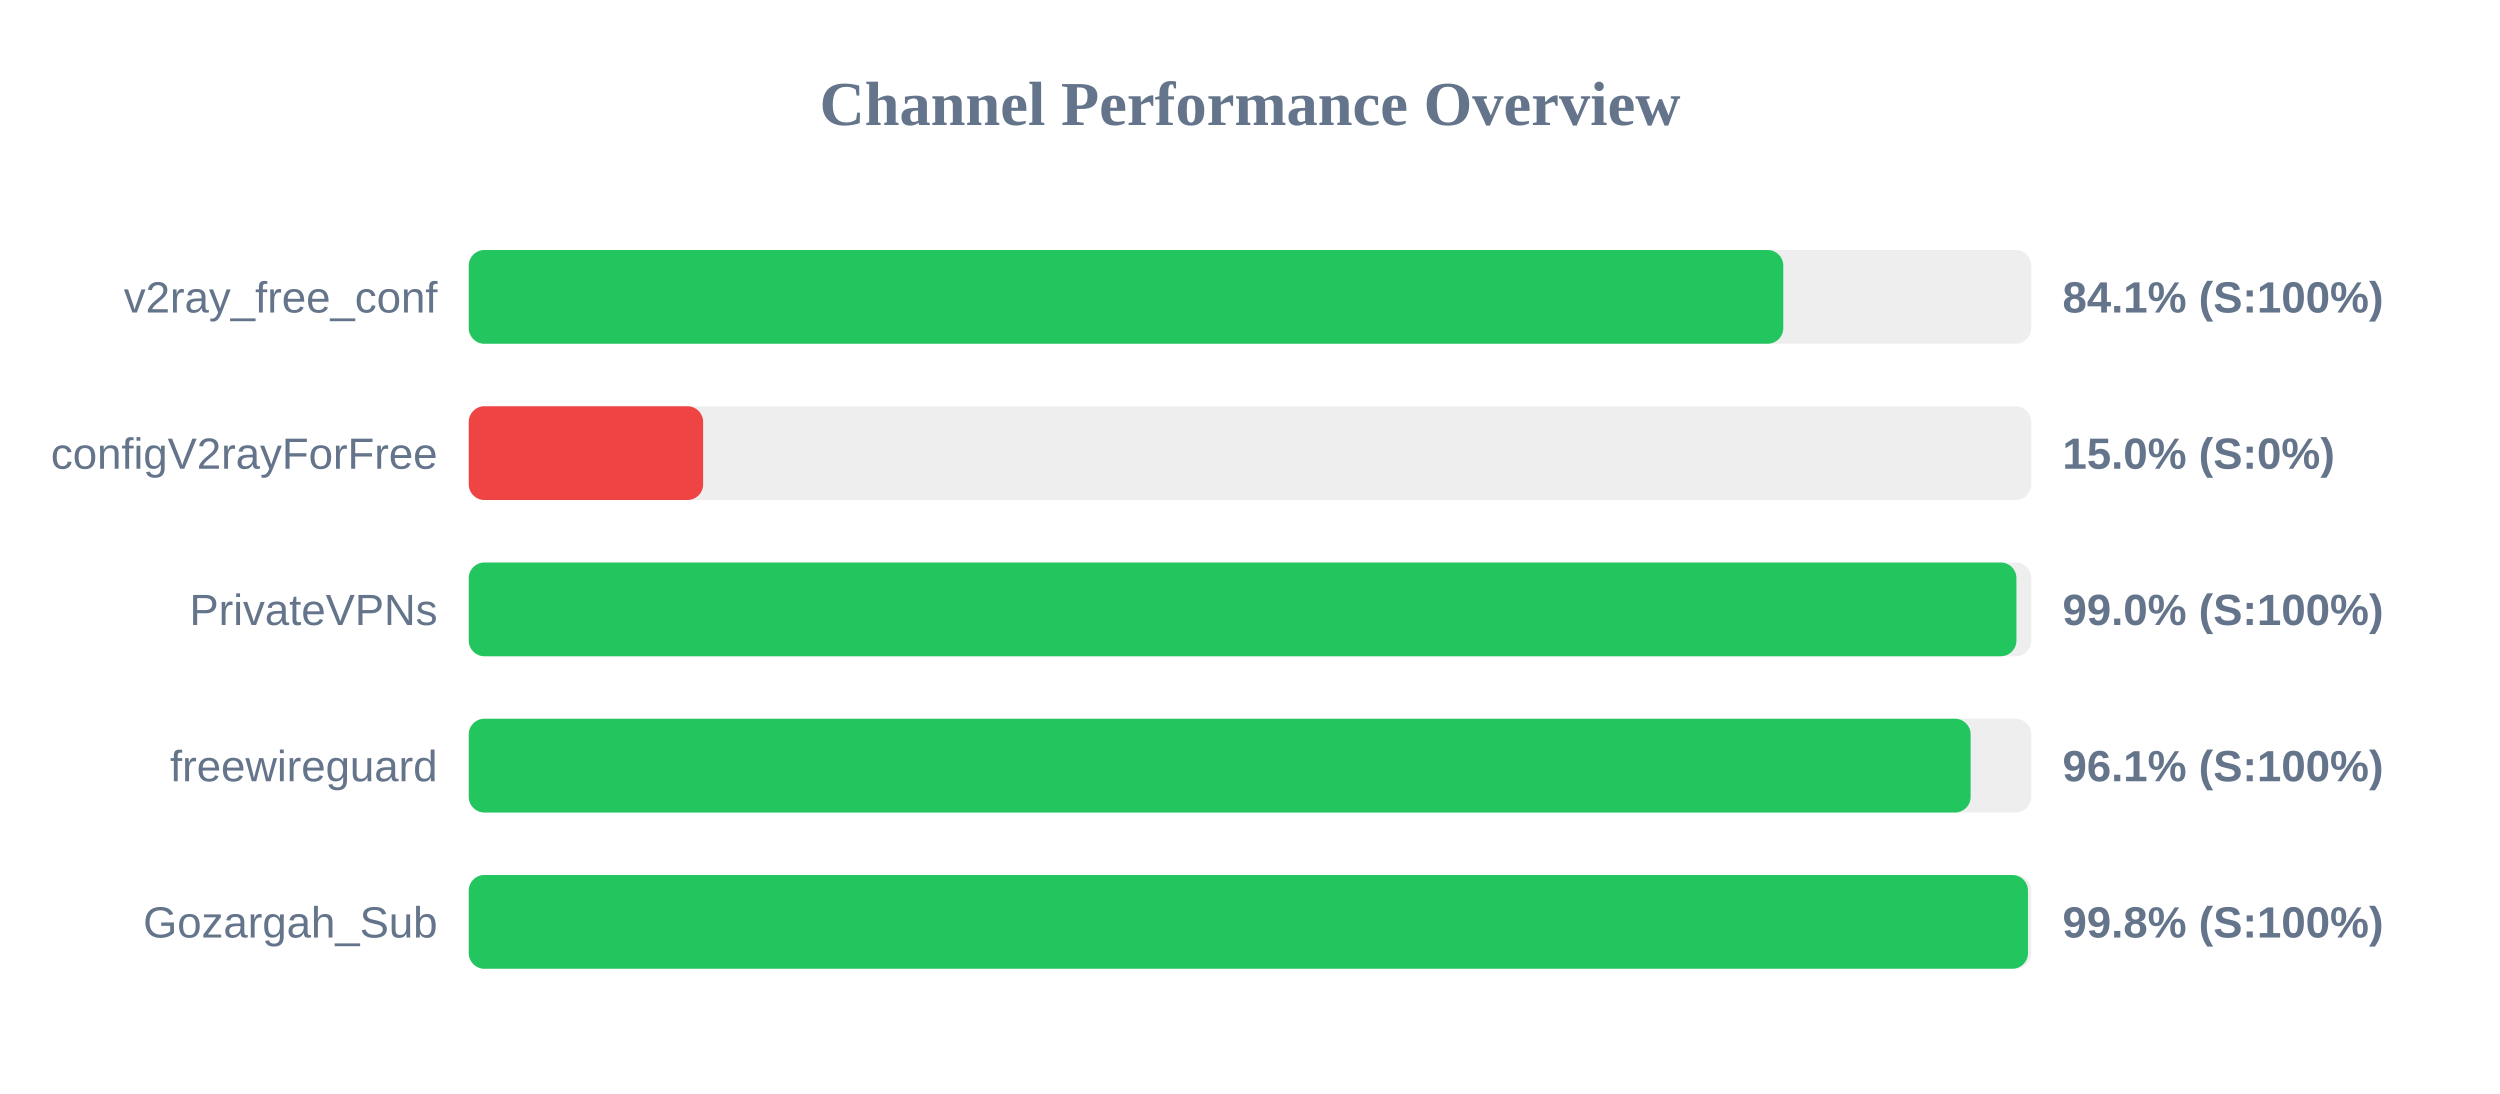
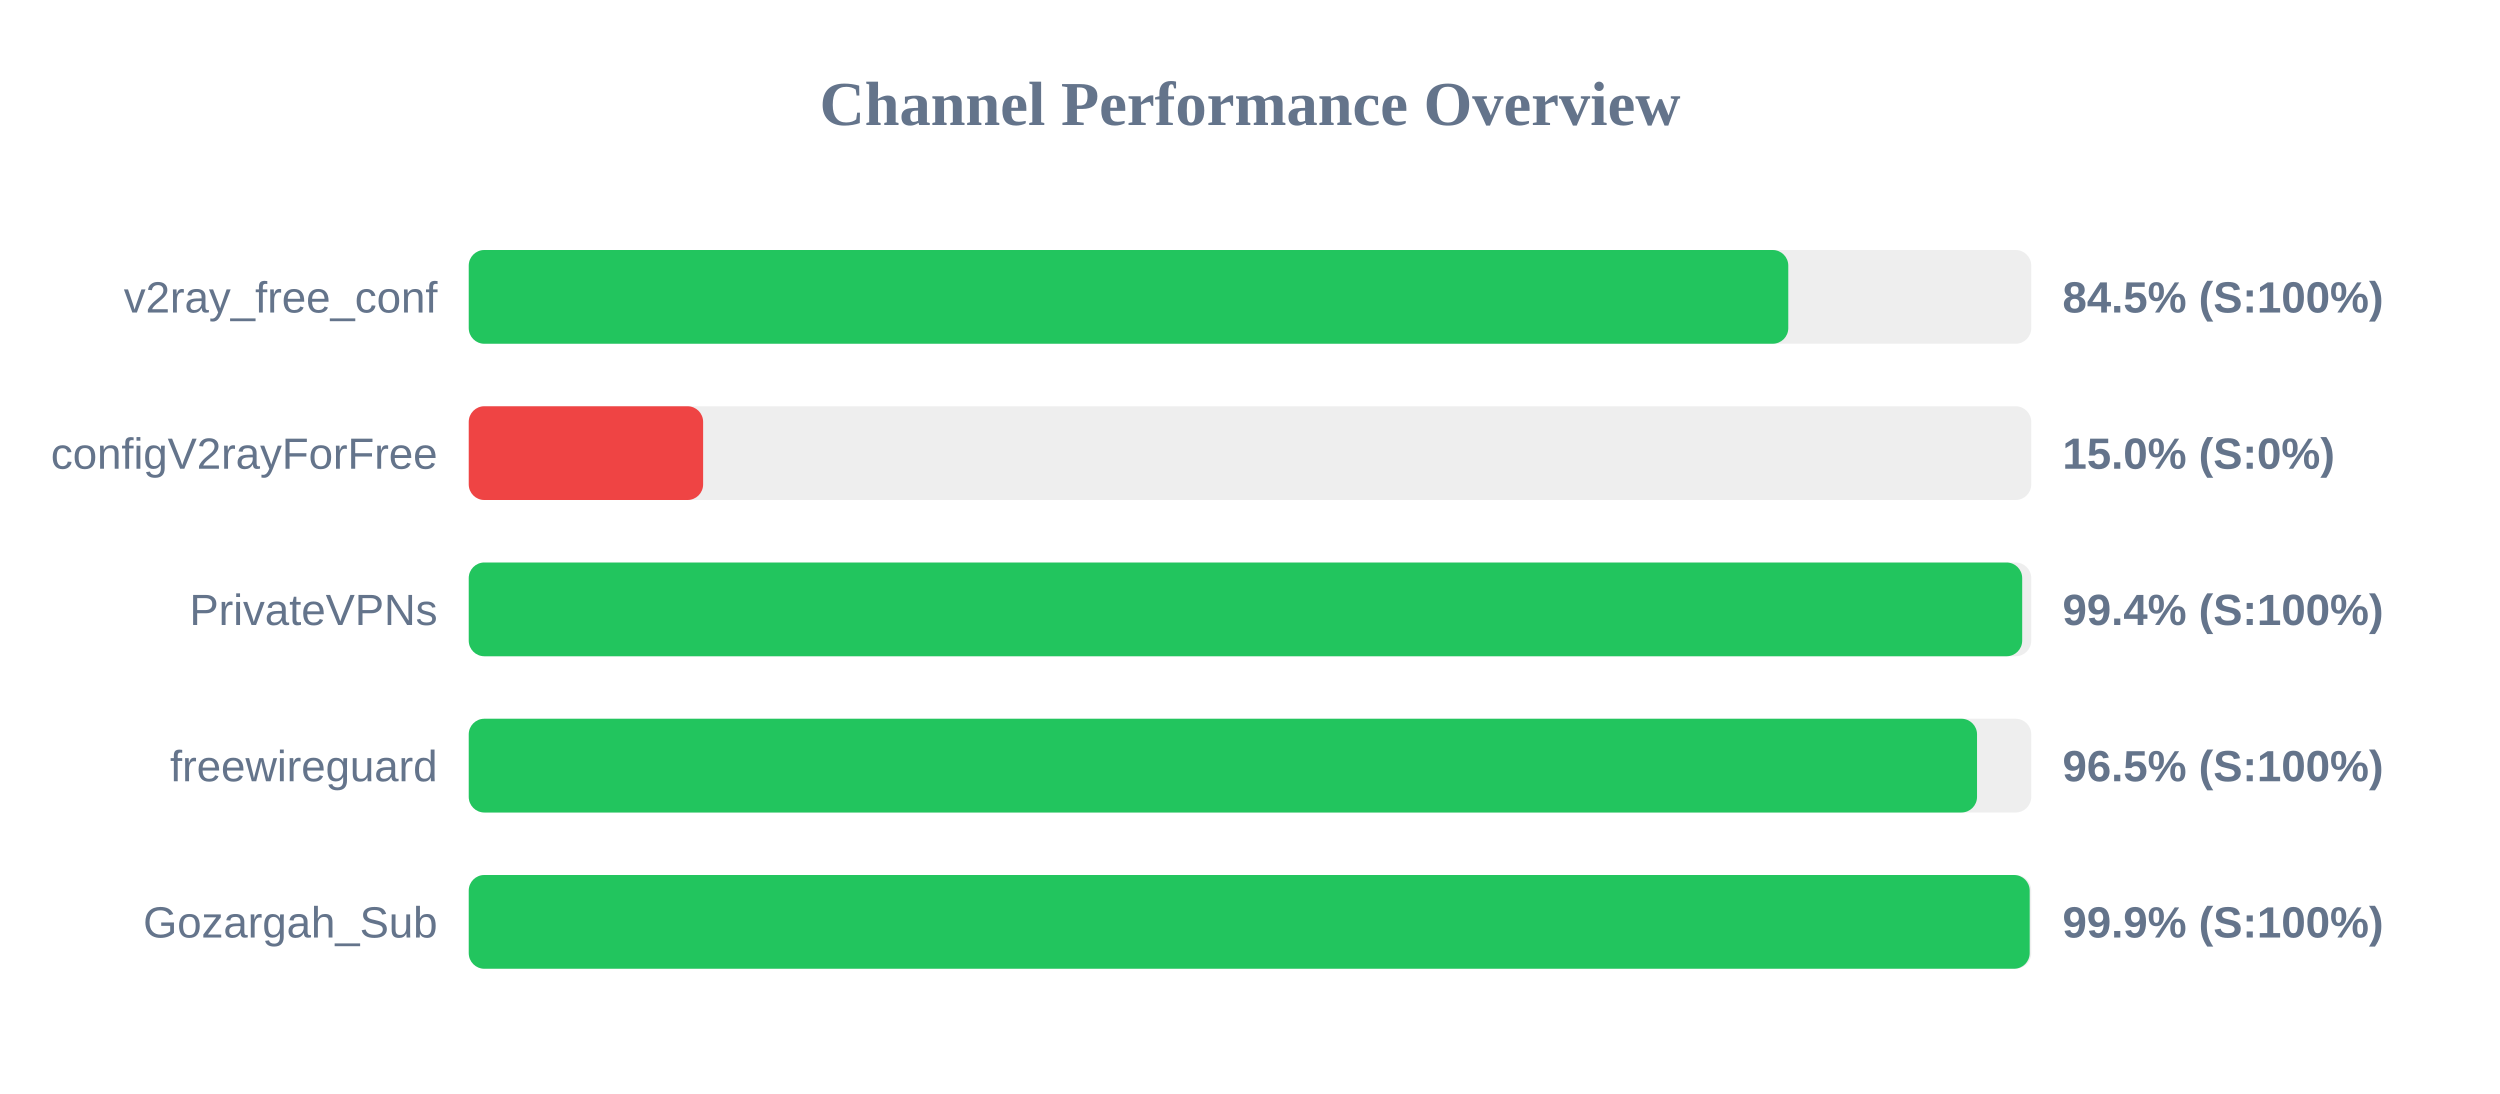
<svg xmlns="http://www.w3.org/2000/svg" width="800" height="350" version="1.1">
  <style>
        .row { font: 14px Arial; fill: #64748b; }
        .score { font: bold 14px Arial; fill: #64748b; }
    </style>
  <text x="400" y="40" text-anchor="middle" font-size="20px" font-weight="bold" fill="#64748b">Channel Performance Overview</text>
  <rect x="150" y="80" width="500" height="30" fill="#eee" rx="5" />
-   <rect x="150" y="80" width="420.65" height="30" fill="#22c55e" rx="5" />
+   <rect x="150" y="80" width="422.25" height="30" fill="#22c55e" rx="5" />
  <text x="140" y="100" text-anchor="end" class="row">v2ray_free_conf</text>
-   <text x="660" y="100" text-anchor="start" class="score">84.1% (S:100%)</text>
+   <text x="660" y="100" text-anchor="start" class="score">84.5% (S:100%)</text>
  <rect x="150" y="130" width="500" height="30" fill="#eee" rx="5" />
  <rect x="150" y="130" width="75.0" height="30" fill="#ef4444" rx="5" />
  <text x="140" y="150" text-anchor="end" class="row">configV2rayForFree</text>
  <text x="660" y="150" text-anchor="start" class="score">15.0% (S:0%)</text>
  <rect x="150" y="180" width="500" height="30" fill="#eee" rx="5" />
-   <rect x="150" y="180" width="495.25" height="30" fill="#22c55e" rx="5" />
+   <rect x="150" y="180" width="497.1" height="30" fill="#22c55e" rx="5" />
  <text x="140" y="200" text-anchor="end" class="row">PrivateVPNs</text>
-   <text x="660" y="200" text-anchor="start" class="score">99.0% (S:100%)</text>
+   <text x="660" y="200" text-anchor="start" class="score">99.4% (S:100%)</text>
  <rect x="150" y="230" width="500" height="30" fill="#eee" rx="5" />
-   <rect x="150" y="230" width="480.6" height="30" fill="#22c55e" rx="5" />
+   <rect x="150" y="230" width="482.65" height="30" fill="#22c55e" rx="5" />
  <text x="140" y="250" text-anchor="end" class="row">freewireguard</text>
-   <text x="660" y="250" text-anchor="start" class="score">96.1% (S:100%)</text>
+   <text x="660" y="250" text-anchor="start" class="score">96.5% (S:100%)</text>
  <rect x="150" y="280" width="500" height="30" fill="#eee" rx="5" />
-   <rect x="150" y="280" width="498.95" height="30" fill="#22c55e" rx="5" />
+   <rect x="150" y="280" width="499.5" height="30" fill="#22c55e" rx="5" />
  <text x="140" y="300" text-anchor="end" class="row">Gozargah_Sub</text>
-   <text x="660" y="300" text-anchor="start" class="score">99.8% (S:100%)</text>
+   <text x="660" y="300" text-anchor="start" class="score">99.9% (S:100%)</text>
</svg>
